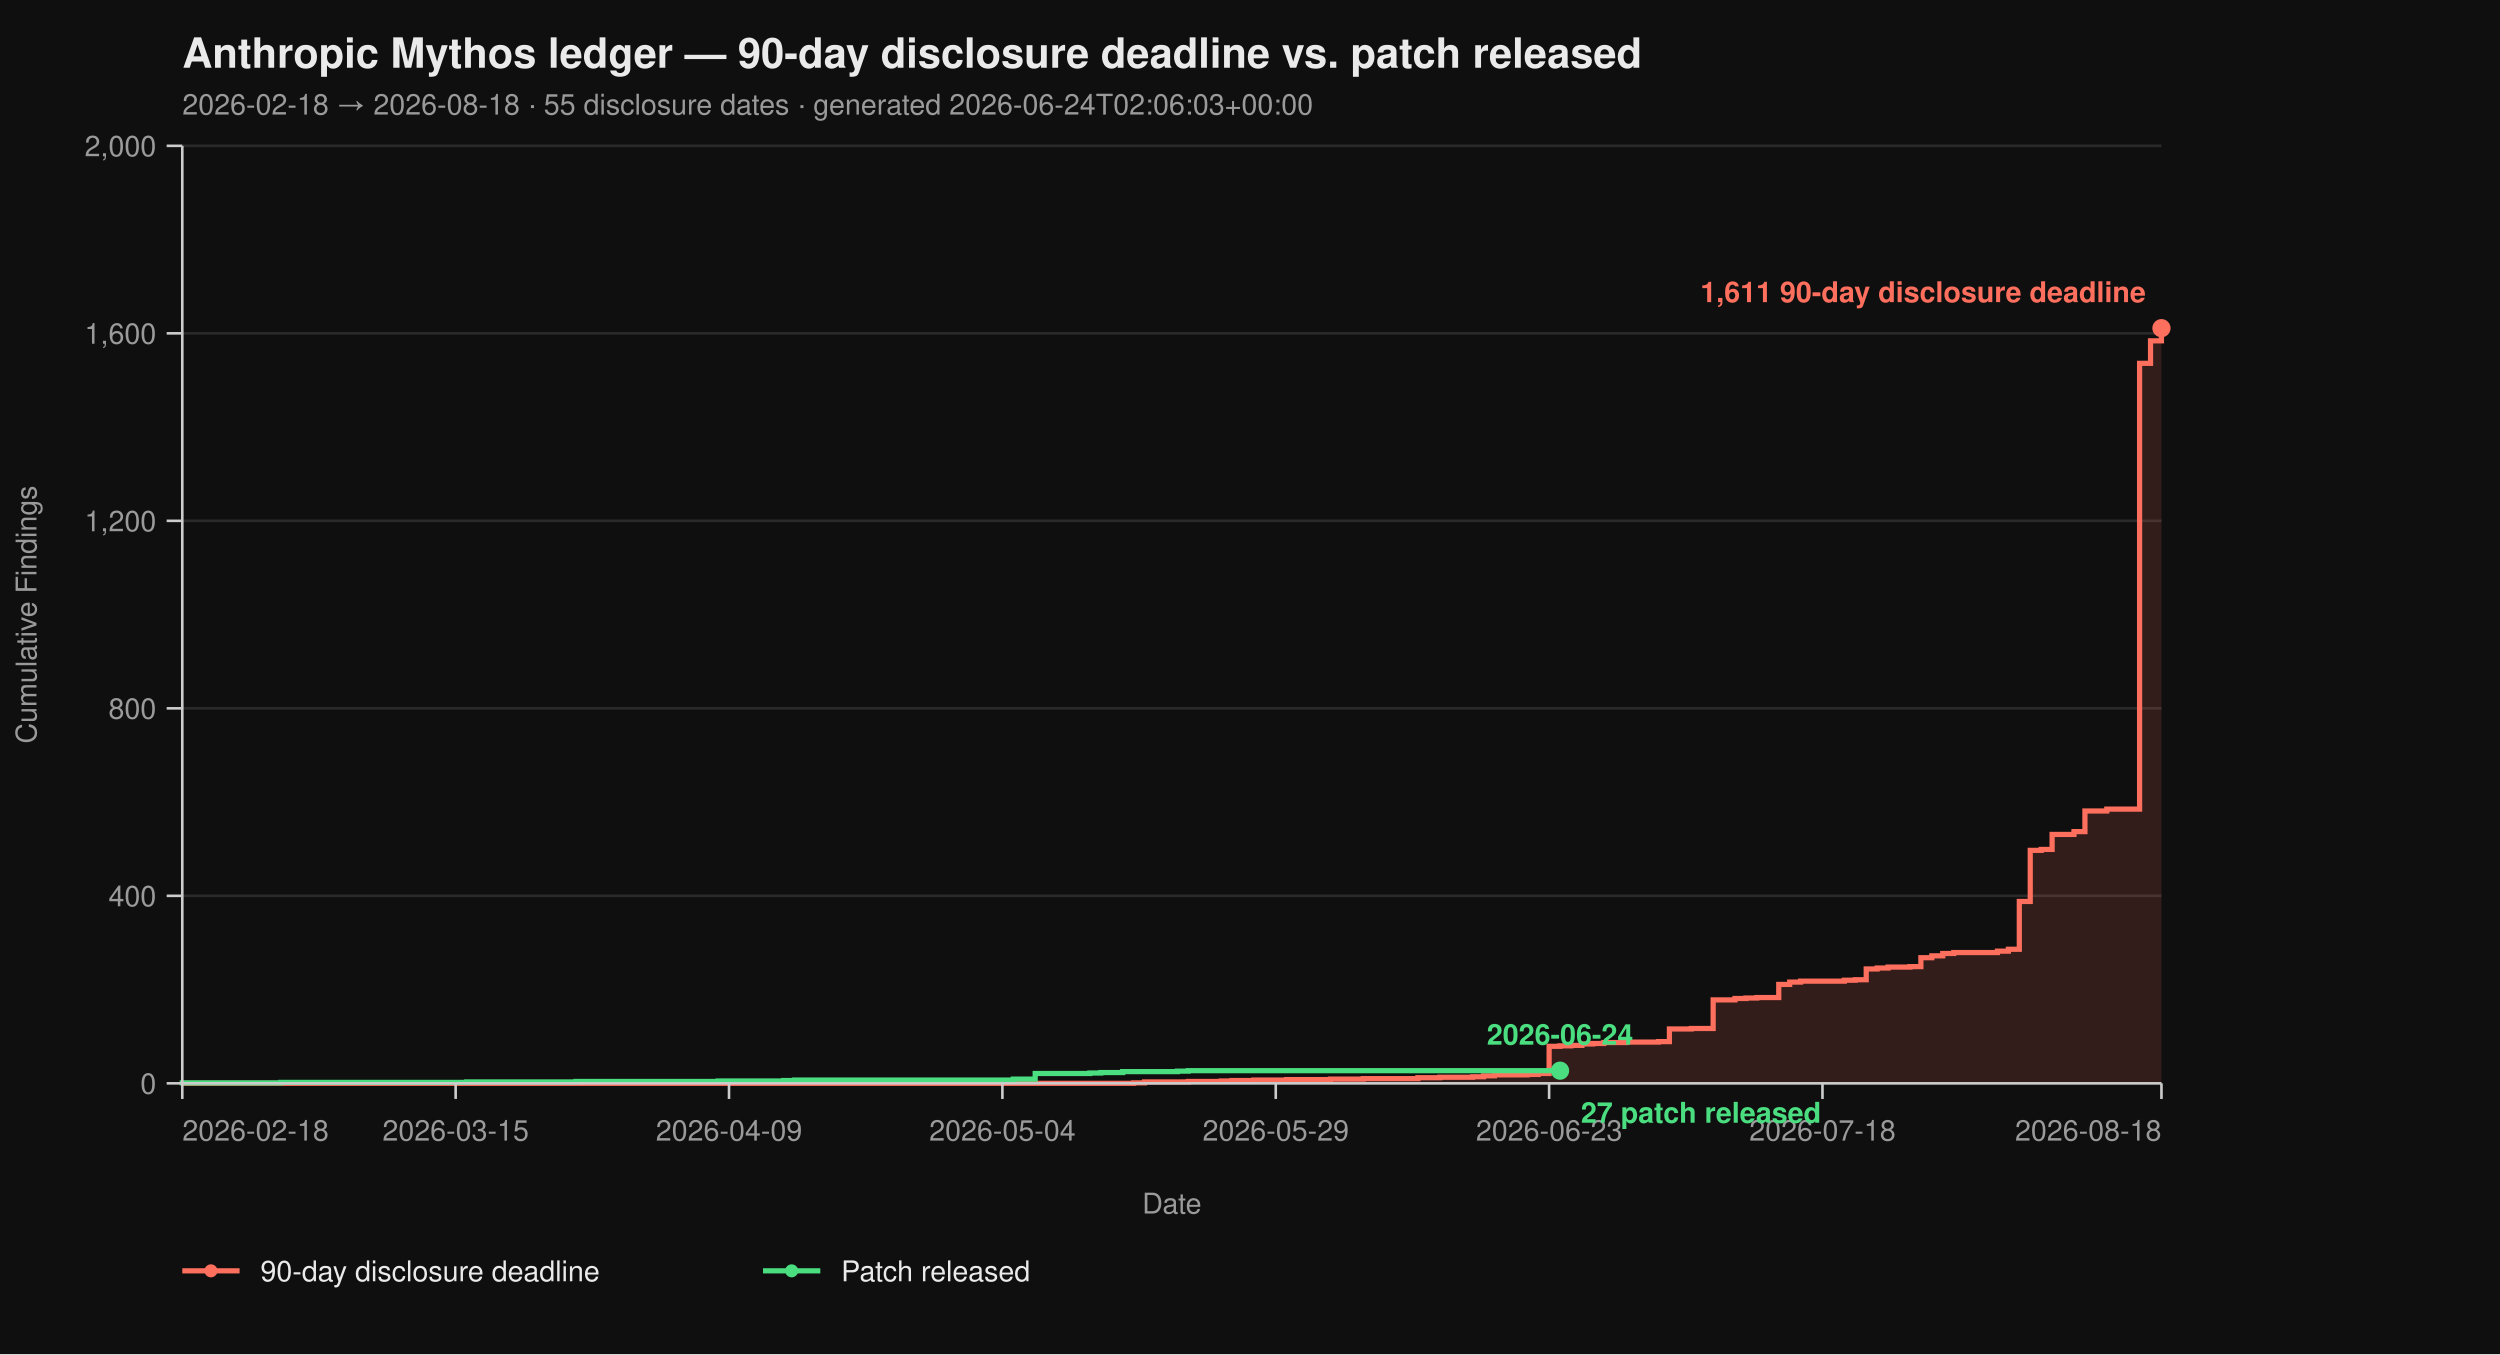
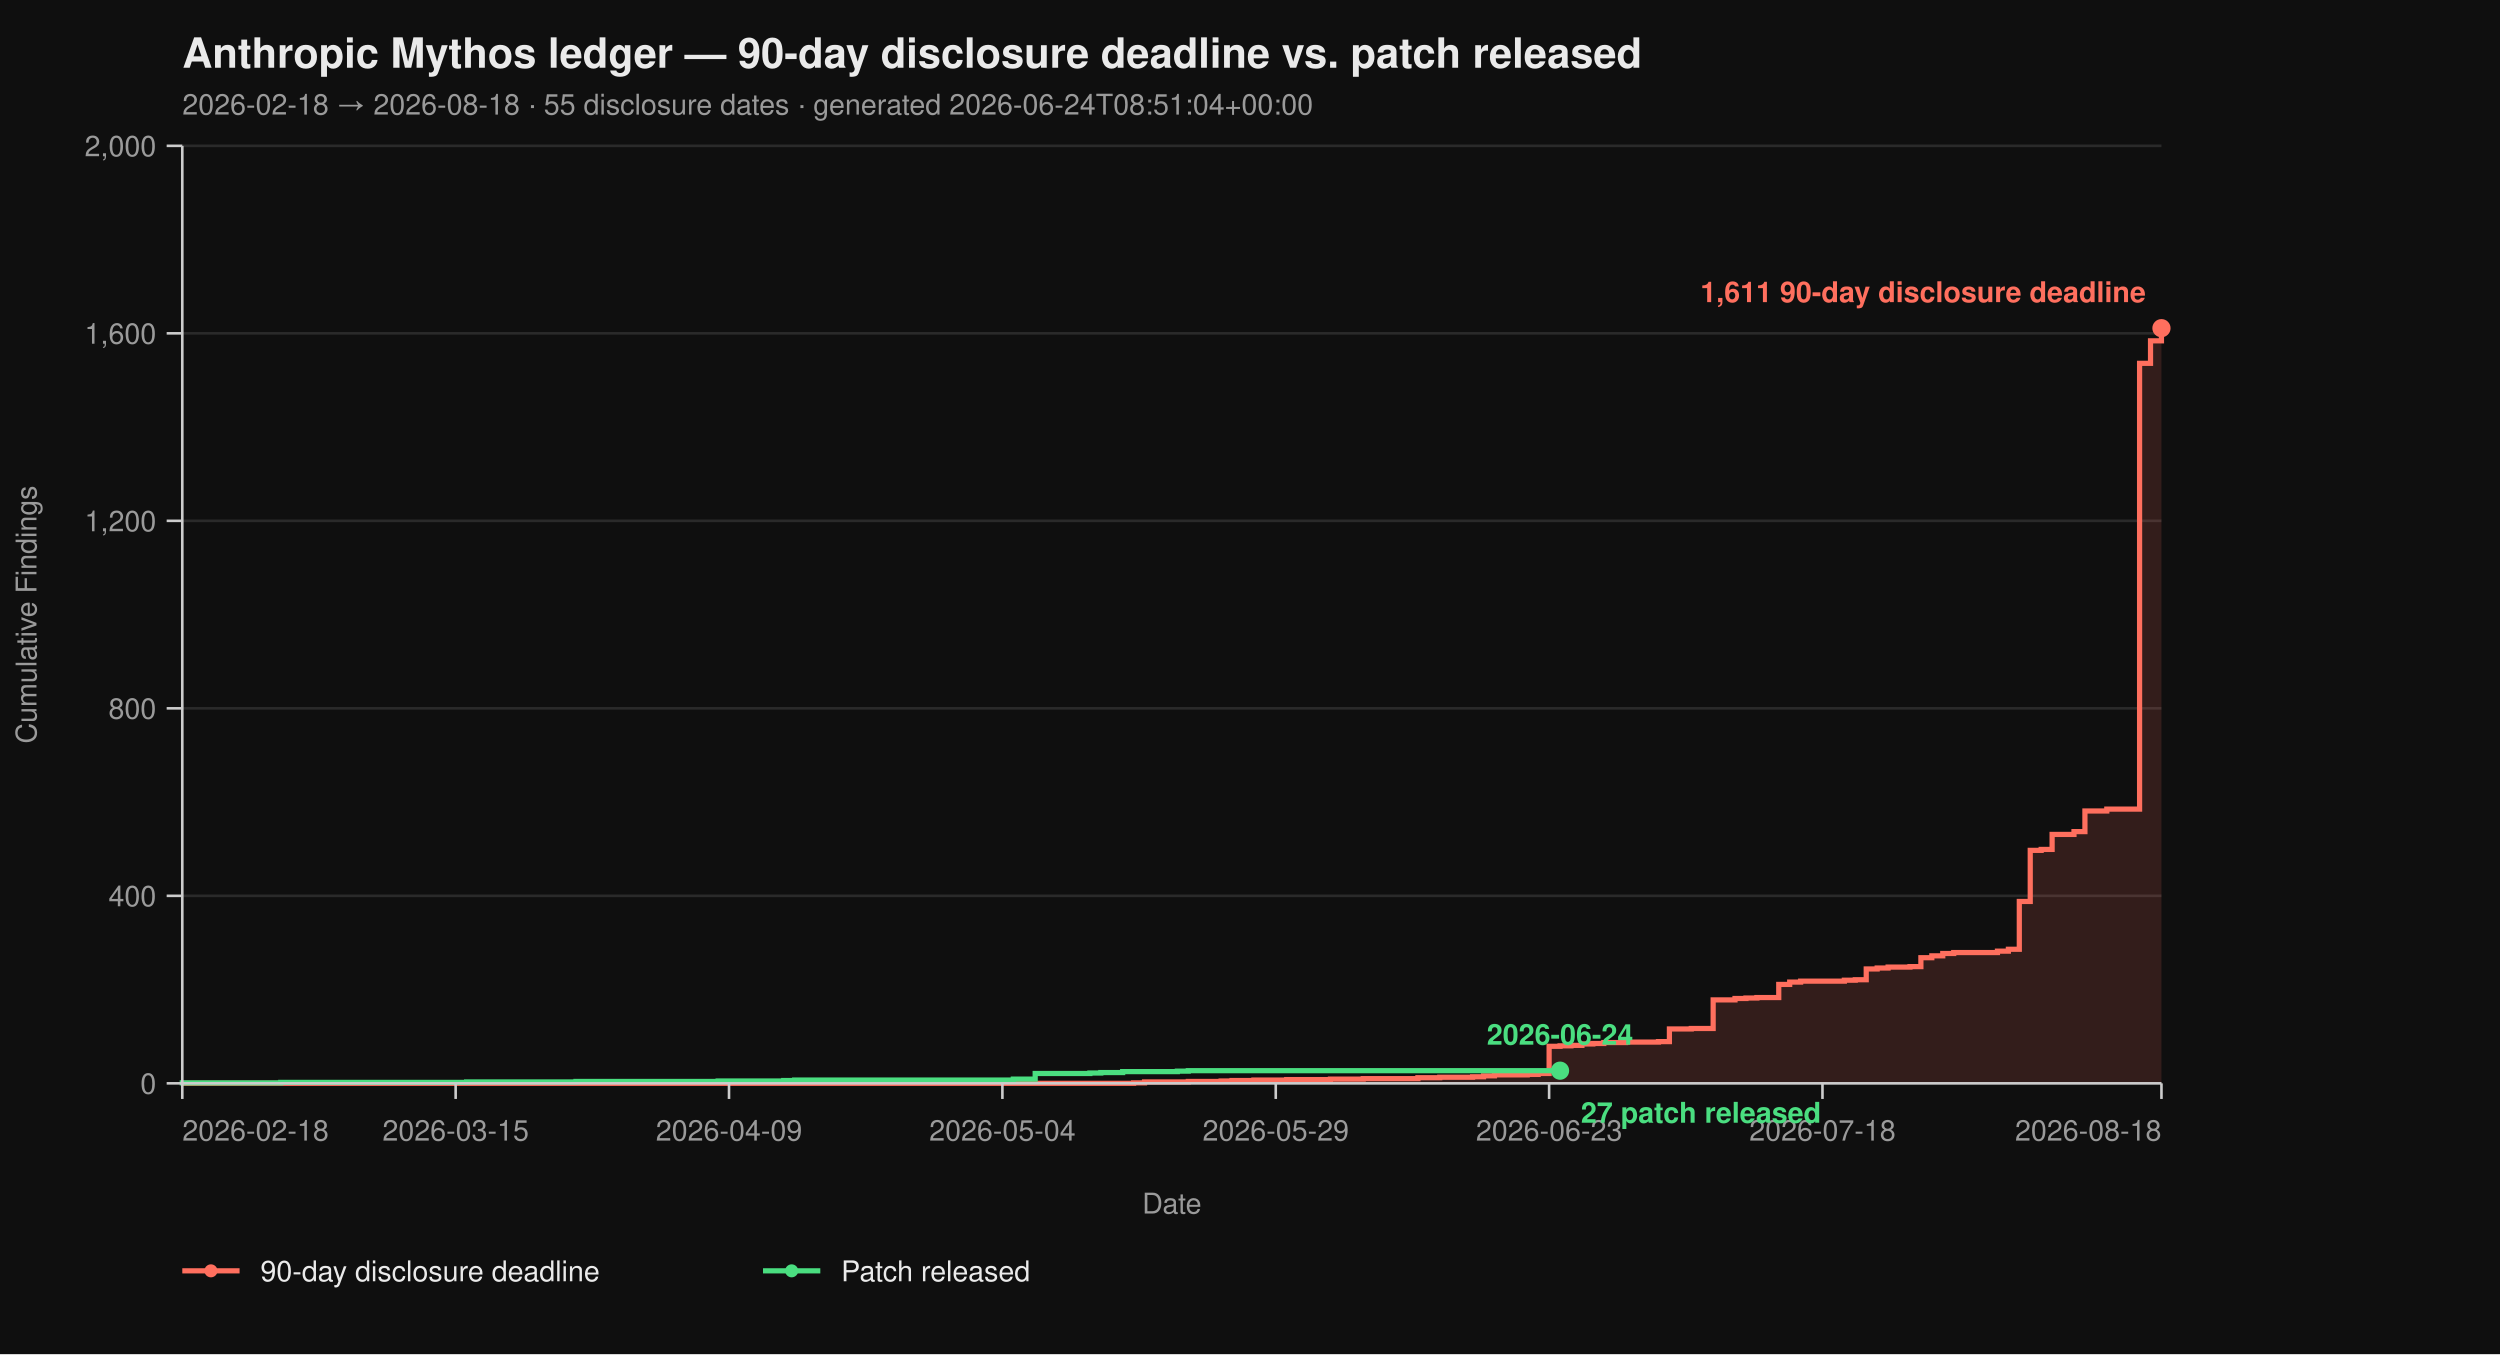
<svg xmlns="http://www.w3.org/2000/svg" viewBox="0 0 960 520" width="960" height="520" font-family="-apple-system, BlinkMacSystemFont, 'Segoe UI', Helvetica, Arial, sans-serif">
  <rect width="100%" height="100%" fill="#0f0f0f" />
  <text x="70" y="26" fill="#eaeaea" font-size="16" font-weight="700">Anthropic Mythos ledger — 90-day disclosure deadline vs. patch released</text>
-   <text x="70" y="44" fill="#9a9a9a" font-size="11">2026-02-18 → 2026-08-18  ·  55 disclosure dates  ·  generated 2026-06-24T02:06:03+00:00</text>
+   <text x="70" y="44" fill="#9a9a9a" font-size="11">2026-02-18 → 2026-08-18  ·  55 disclosure dates  ·  generated 2026-06-24T08:51:04+00:00</text>
  <line x1="70" y1="416.00" x2="830" y2="416.00" stroke="#2a2a2a" stroke-width="1" />
  <line x1="70" y1="344.00" x2="830" y2="344.00" stroke="#2a2a2a" stroke-width="1" />
  <line x1="70" y1="272.00" x2="830" y2="272.00" stroke="#2a2a2a" stroke-width="1" />
  <line x1="70" y1="200.00" x2="830" y2="200.00" stroke="#2a2a2a" stroke-width="1" />
  <line x1="70" y1="128.00" x2="830" y2="128.00" stroke="#2a2a2a" stroke-width="1" />
  <line x1="70" y1="56.00" x2="830" y2="56.00" stroke="#2a2a2a" stroke-width="1" />
  <path d="M 70.00 416.00 L 435.30 416.00 L 435.30 415.82 L 439.50 415.82 L 439.50 415.46 L 456.30 415.46 L 456.30 415.28 L 468.90 415.28 L 468.90 415.10 L 473.09 415.10 L 473.09 414.92 L 481.49 414.92 L 481.49 414.74 L 494.09 414.74 L 494.09 414.56 L 510.88 414.56 L 510.88 414.38 L 523.48 414.38 L 523.48 414.20 L 544.48 414.20 L 544.48 413.84 L 552.87 413.84 L 552.87 413.66 L 565.47 413.66 L 565.47 413.48 L 569.67 413.48 L 569.67 413.12 L 573.87 413.12 L 573.87 412.76 L 586.46 412.76 L 586.46 412.58 L 590.66 412.58 L 590.66 412.22 L 594.86 412.22 L 594.86 401.78 L 599.06 401.78 L 599.06 401.60 L 603.26 401.60 L 603.26 401.42 L 607.46 401.42 L 607.46 400.88 L 611.66 400.88 L 611.66 400.70 L 615.86 400.70 L 615.86 400.34 L 624.25 400.34 L 624.25 400.16 L 636.85 400.16 L 636.85 399.98 L 641.05 399.98 L 641.05 395.12 L 649.45 395.12 L 649.45 394.94 L 657.85 394.94 L 657.85 383.96 L 666.24 383.96 L 666.24 383.42 L 670.44 383.42 L 670.44 383.24 L 674.64 383.24 L 674.64 383.06 L 683.04 383.06 L 683.04 378.02 L 687.24 378.02 L 687.24 377.12 L 691.44 377.12 L 691.44 376.76 L 708.23 376.76 L 708.23 376.40 L 712.43 376.40 L 712.43 376.22 L 716.63 376.22 L 716.63 372.08 L 720.83 372.08 L 720.83 371.72 L 725.03 371.72 L 725.03 371.36 L 733.43 371.36 L 733.43 371.18 L 737.62 371.18 L 737.62 367.76 L 741.82 367.76 L 741.82 367.04 L 746.02 367.04 L 746.02 366.14 L 750.22 366.14 L 750.22 365.78 L 767.02 365.78 L 767.02 365.24 L 771.22 365.24 L 771.22 364.52 L 775.41 364.52 L 775.41 346.16 L 779.61 346.16 L 779.61 326.54 L 783.81 326.54 L 783.81 326.18 L 788.01 326.18 L 788.01 320.42 L 796.41 320.42 L 796.41 319.34 L 800.61 319.34 L 800.61 311.42 L 809.01 311.42 L 809.01 310.70 L 821.60 310.70 L 821.60 139.52 L 825.80 139.52 L 825.80 130.88 L 830.00 130.88 L 830.00 126.02 L 830.00 126.02 L 830.00 416.00 Z" fill="#ff6f5e26" stroke="none" />
  <path d="M 70.00 416.00 L 435.30 416.00 L 435.30 415.82 L 439.50 415.82 L 439.50 415.46 L 456.30 415.46 L 456.30 415.28 L 468.90 415.28 L 468.90 415.10 L 473.09 415.10 L 473.09 414.92 L 481.49 414.92 L 481.49 414.74 L 494.09 414.74 L 494.09 414.56 L 510.88 414.56 L 510.88 414.38 L 523.48 414.38 L 523.48 414.20 L 544.48 414.20 L 544.48 413.84 L 552.87 413.84 L 552.87 413.66 L 565.47 413.66 L 565.47 413.48 L 569.67 413.48 L 569.67 413.12 L 573.87 413.12 L 573.87 412.76 L 586.46 412.76 L 586.46 412.58 L 590.66 412.58 L 590.66 412.22 L 594.86 412.22 L 594.86 401.78 L 599.06 401.78 L 599.06 401.60 L 603.26 401.60 L 603.26 401.42 L 607.46 401.42 L 607.46 400.88 L 611.66 400.88 L 611.66 400.70 L 615.86 400.70 L 615.86 400.34 L 624.25 400.34 L 624.25 400.16 L 636.85 400.16 L 636.85 399.98 L 641.05 399.98 L 641.05 395.12 L 649.45 395.12 L 649.45 394.94 L 657.85 394.94 L 657.85 383.96 L 666.24 383.96 L 666.24 383.42 L 670.44 383.42 L 670.44 383.24 L 674.64 383.24 L 674.64 383.06 L 683.04 383.06 L 683.04 378.02 L 687.24 378.02 L 687.24 377.12 L 691.44 377.12 L 691.44 376.76 L 708.23 376.76 L 708.23 376.40 L 712.43 376.40 L 712.43 376.22 L 716.63 376.22 L 716.63 372.08 L 720.83 372.08 L 720.83 371.72 L 725.03 371.72 L 725.03 371.36 L 733.43 371.36 L 733.43 371.18 L 737.62 371.18 L 737.62 367.76 L 741.82 367.76 L 741.82 367.04 L 746.02 367.04 L 746.02 366.14 L 750.22 366.14 L 750.22 365.78 L 767.02 365.78 L 767.02 365.24 L 771.22 365.24 L 771.22 364.52 L 775.41 364.52 L 775.41 346.16 L 779.61 346.16 L 779.61 326.54 L 783.81 326.54 L 783.81 326.18 L 788.01 326.18 L 788.01 320.42 L 796.41 320.42 L 796.41 319.34 L 800.61 319.34 L 800.61 311.42 L 809.01 311.42 L 809.01 310.70 L 821.60 310.70 L 821.60 139.52 L 825.80 139.52 L 825.80 130.88 L 830.00 130.88 L 830.00 126.02 L 830.00 126.02" fill="none" stroke="#ff6f5e" stroke-width="2" stroke-linejoin="miter" stroke-linecap="butt" />
  <path d="M 70.00 416.00 L 70.00 416.00 L 70.00 415.82 L 107.79 415.82 L 107.79 415.64 L 179.17 415.64 L 179.17 415.46 L 221.16 415.46 L 221.16 415.28 L 275.75 415.28 L 275.75 415.10 L 300.94 415.10 L 300.94 414.92 L 305.14 414.92 L 305.14 414.74 L 389.12 414.74 L 389.12 414.38 L 397.51 414.38 L 397.51 412.22 L 418.51 412.22 L 418.51 412.04 L 422.71 412.04 L 422.71 411.86 L 431.10 411.86 L 431.10 411.50 L 452.10 411.50 L 452.10 411.32 L 456.30 411.32 L 456.30 411.14 L 599.06 411.14" fill="none" stroke="#4ade80" stroke-width="2" stroke-linejoin="miter" stroke-linecap="butt" />
  <line x1="70" y1="56" x2="70" y2="416" stroke="#cccccc" stroke-width="1" />
  <line x1="70" y1="416" x2="830" y2="416" stroke="#cccccc" stroke-width="1" />
  <line x1="64" y1="416.00" x2="70" y2="416.00" stroke="#cccccc" stroke-width="1" />
  <line x1="64" y1="344.00" x2="70" y2="344.00" stroke="#cccccc" stroke-width="1" />
  <line x1="64" y1="272.00" x2="70" y2="272.00" stroke="#cccccc" stroke-width="1" />
  <line x1="64" y1="200.00" x2="70" y2="200.00" stroke="#cccccc" stroke-width="1" />
  <line x1="64" y1="128.00" x2="70" y2="128.00" stroke="#cccccc" stroke-width="1" />
  <line x1="64" y1="56.00" x2="70" y2="56.00" stroke="#cccccc" stroke-width="1" />
  <text x="60" y="420.00" text-anchor="end" fill="#9a9a9a" font-size="11">0</text>
  <text x="60" y="348.00" text-anchor="end" fill="#9a9a9a" font-size="11">400</text>
  <text x="60" y="276.00" text-anchor="end" fill="#9a9a9a" font-size="11">800</text>
  <text x="60" y="204.00" text-anchor="end" fill="#9a9a9a" font-size="11">1,200</text>
  <text x="60" y="132.00" text-anchor="end" fill="#9a9a9a" font-size="11">1,600</text>
  <text x="60" y="60.00" text-anchor="end" fill="#9a9a9a" font-size="11">2,000</text>
  <text x="14" y="236.00" fill="#9a9a9a" font-size="11" transform="rotate(-90 14 236.00)" text-anchor="middle">Cumulative Findings</text>
  <line x1="70.00" y1="416" x2="70.00" y2="422" stroke="#cccccc" stroke-width="1" />
  <line x1="174.97" y1="416" x2="174.97" y2="422" stroke="#cccccc" stroke-width="1" />
  <line x1="279.94" y1="416" x2="279.94" y2="422" stroke="#cccccc" stroke-width="1" />
  <line x1="384.92" y1="416" x2="384.92" y2="422" stroke="#cccccc" stroke-width="1" />
  <line x1="489.89" y1="416" x2="489.89" y2="422" stroke="#cccccc" stroke-width="1" />
  <line x1="594.86" y1="416" x2="594.86" y2="422" stroke="#cccccc" stroke-width="1" />
  <line x1="699.83" y1="416" x2="699.83" y2="422" stroke="#cccccc" stroke-width="1" />
  <line x1="830.00" y1="416" x2="830.00" y2="422" stroke="#cccccc" stroke-width="1" />
  <text x="70.00" y="438" text-anchor="start" fill="#9a9a9a" font-size="11">2026-02-18</text>
  <text x="174.97" y="438" text-anchor="middle" fill="#9a9a9a" font-size="11">2026-03-15</text>
  <text x="279.94" y="438" text-anchor="middle" fill="#9a9a9a" font-size="11">2026-04-09</text>
  <text x="384.92" y="438" text-anchor="middle" fill="#9a9a9a" font-size="11">2026-05-04</text>
  <text x="489.89" y="438" text-anchor="middle" fill="#9a9a9a" font-size="11">2026-05-29</text>
  <text x="594.86" y="438" text-anchor="middle" fill="#9a9a9a" font-size="11">2026-06-23</text>
  <text x="699.83" y="438" text-anchor="middle" fill="#9a9a9a" font-size="11">2026-07-18</text>
  <text x="830.00" y="438" text-anchor="end" fill="#9a9a9a" font-size="11">2026-08-18</text>
  <text x="450.00" y="466" fill="#9a9a9a" font-size="11" text-anchor="middle">Date</text>
  <circle cx="830.00" cy="126.02" r="3.5" fill="#ff6f5e" />
  <text x="824.00" y="116.02" text-anchor="end" fill="#ff6f5e" font-size="11" font-weight="600">1,611 90-day disclosure deadline</text>
  <circle cx="599.06" cy="411.14" r="3.5" fill="#4ade80" />
  <text x="607.06" y="431.14" text-anchor="start" fill="#4ade80" font-size="11" font-weight="600">27 patch released</text>
  <text x="599.06" y="401.14" text-anchor="middle" fill="#4ade80" font-size="11" font-weight="600">2026-06-24</text>
  <line x1="70" y1="488" x2="92" y2="488" stroke="#ff6f5e" stroke-width="2" />
  <circle cx="81" cy="488" r="2.5" fill="#ff6f5e" />
  <text x="100" y="492" fill="#eaeaea" font-size="11">90-day disclosure deadline</text>
  <line x1="293.0" y1="488" x2="315.0" y2="488" stroke="#4ade80" stroke-width="2" />
  <circle cx="304.0" cy="488" r="2.5" fill="#4ade80" />
  <text x="323.0" y="492" fill="#eaeaea" font-size="11">Patch released</text>
</svg>
